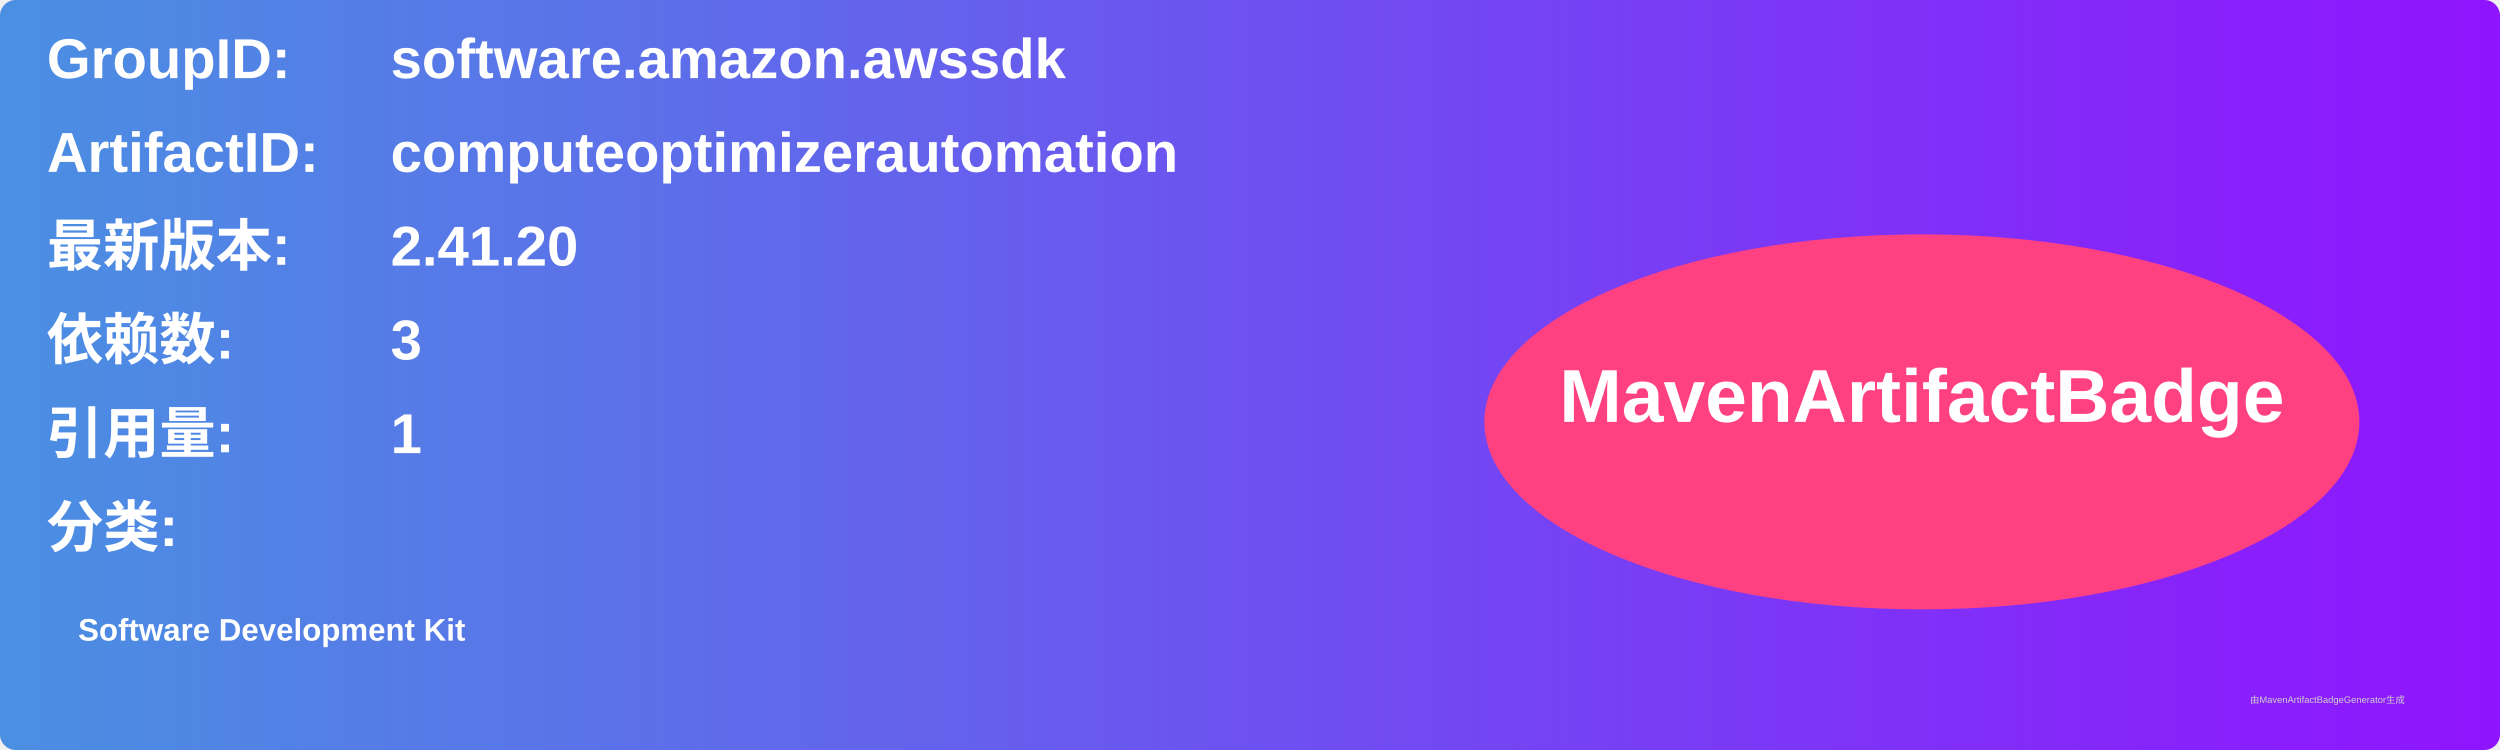
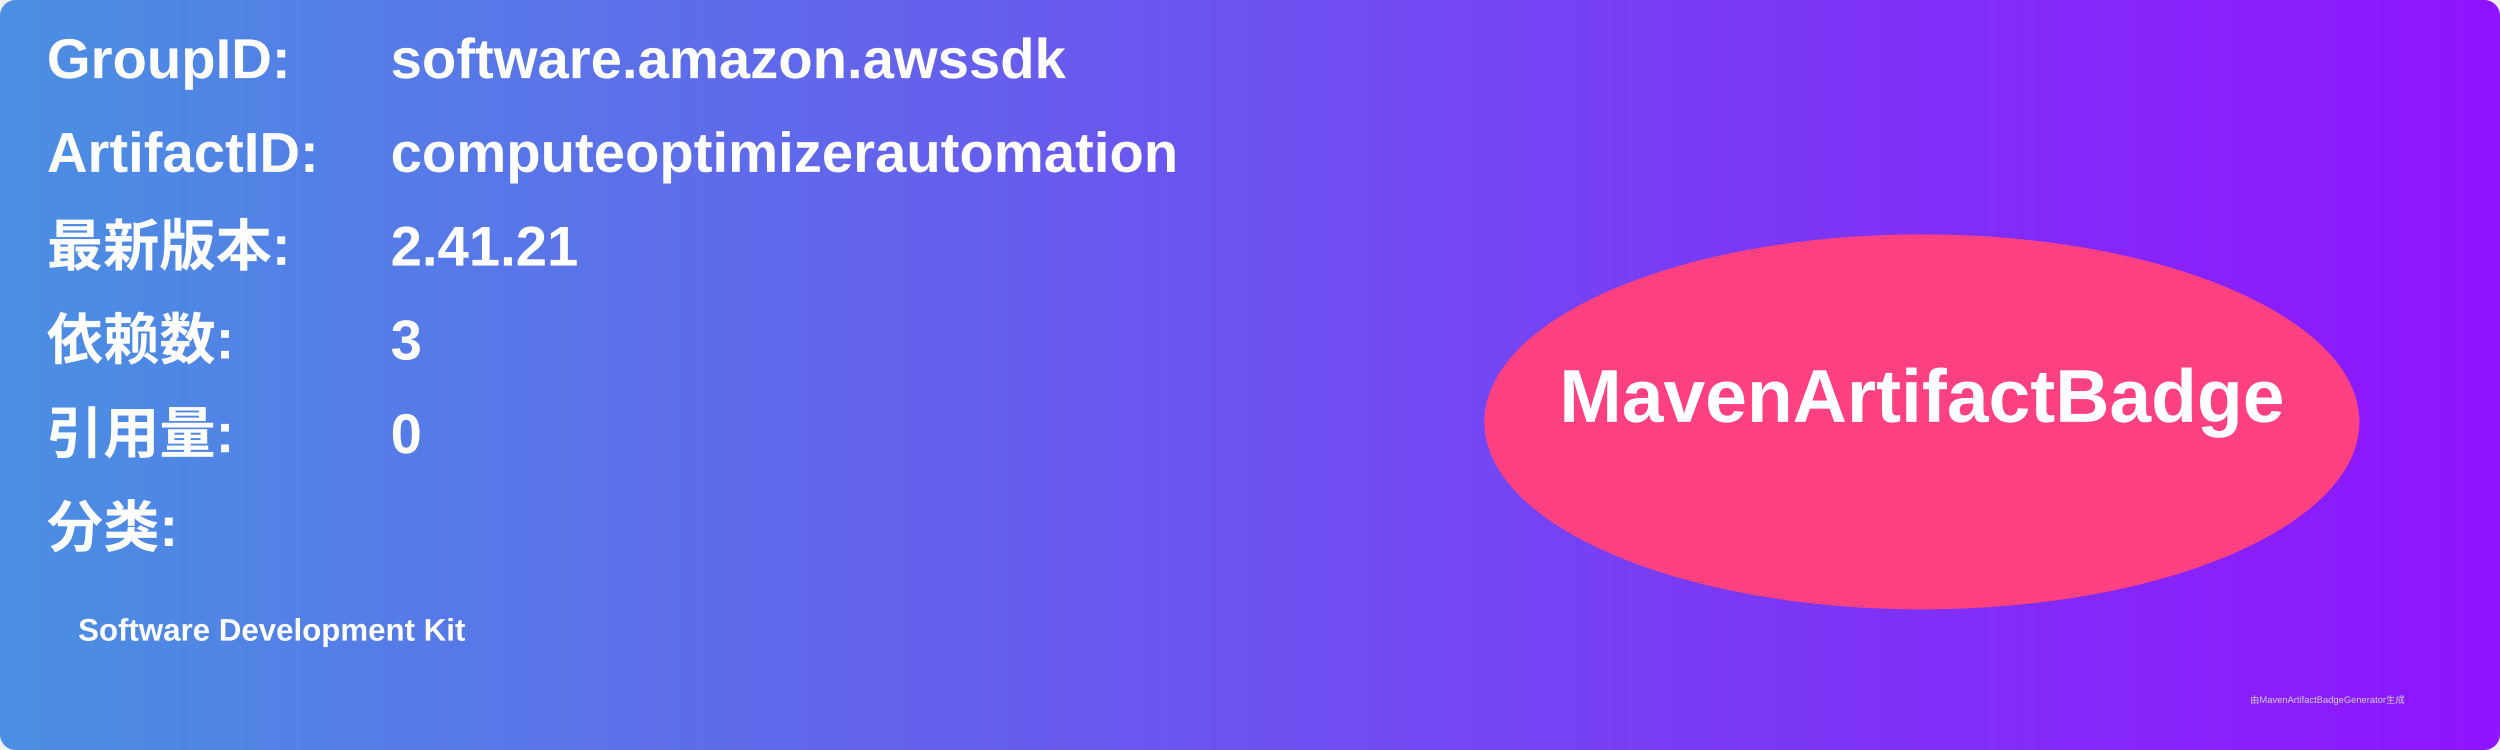
<svg xmlns="http://www.w3.org/2000/svg" width="800" height="240" viewBox="0 0 800 240">
  <linearGradient id="grad" x1="0%" y1="0%" x2="100%" y2="0%">
    <stop offset="0%" stop-color="#4a90e2" />
    <stop offset="100%" stop-color="#9013fe" />
  </linearGradient>
  <rect width="100%" height="100%" rx="5" ry="5" fill="url(#grad)" />
  <g transform="translate(15, 15)">
    <text x="0" y="10" font-family="Arial" font-size="18" fill="white" font-weight="bold" width="260">GroupID:</text>
    <text x="110" y="10" font-family="Arial" font-size="18" fill="white" font-weight="bold" width="460">software.amazon.awssdk</text>
    <text x="0" y="40" font-family="Arial" font-size="18" fill="white" font-weight="bold" width="260">ArtifactID:</text>
    <text x="110" y="40" font-family="Arial" font-size="18" fill="white" font-weight="bold" width="460">computeoptimizerautomation</text>
    <text x="0" y="70" font-family="Arial" font-size="18" fill="white" font-weight="bold">最新版本:</text>
    <text x="110" y="70" font-family="Arial" font-size="18" fill="white" font-weight="bold">
-       <tspan font-weight="bold">2.41.20</tspan>
+       <tspan font-weight="bold">2.41.21</tspan>
    </text>
    <text x="0" y="100" font-family="Arial" font-size="18" fill="white" font-weight="bold">依赖数: </text>
    <text x="110" y="100" font-family="Arial" font-size="18" fill="white">
      <tspan font-weight="bold">3</tspan>
    </text>
    <text x="0" y="130" font-family="Arial" font-size="18" fill="white" font-weight="bold">引用量: </text>
    <text x="110" y="130" font-family="Arial" font-size="18" fill="white">
-       <tspan font-weight="bold">1</tspan>
+       <tspan font-weight="bold">0</tspan>
    </text>
    <text x="0" y="160" font-family="Arial" font-size="18" fill="white" font-weight="bold">分类:</text>
    <text x="10" y="190" font-family="Arial" font-size="10" fill="white">
      <tspan font-weight="bold">Software Development Kit</tspan>
    </text>
    <ellipse cx="600" cy="120" rx="140" ry="60" fill="#ff4081" />
    <text x="600" y="120" text-anchor="middle" font-family="Arial" font-size="24" fill="white" font-weight="bold">MavenArtifactBadge</text>
  </g>
  <text x="720" y="225" font-family="Arial" font-size="3" fill="#d0d0d0">由MavenArtifactBadgeGenerator生成</text>
</svg>
